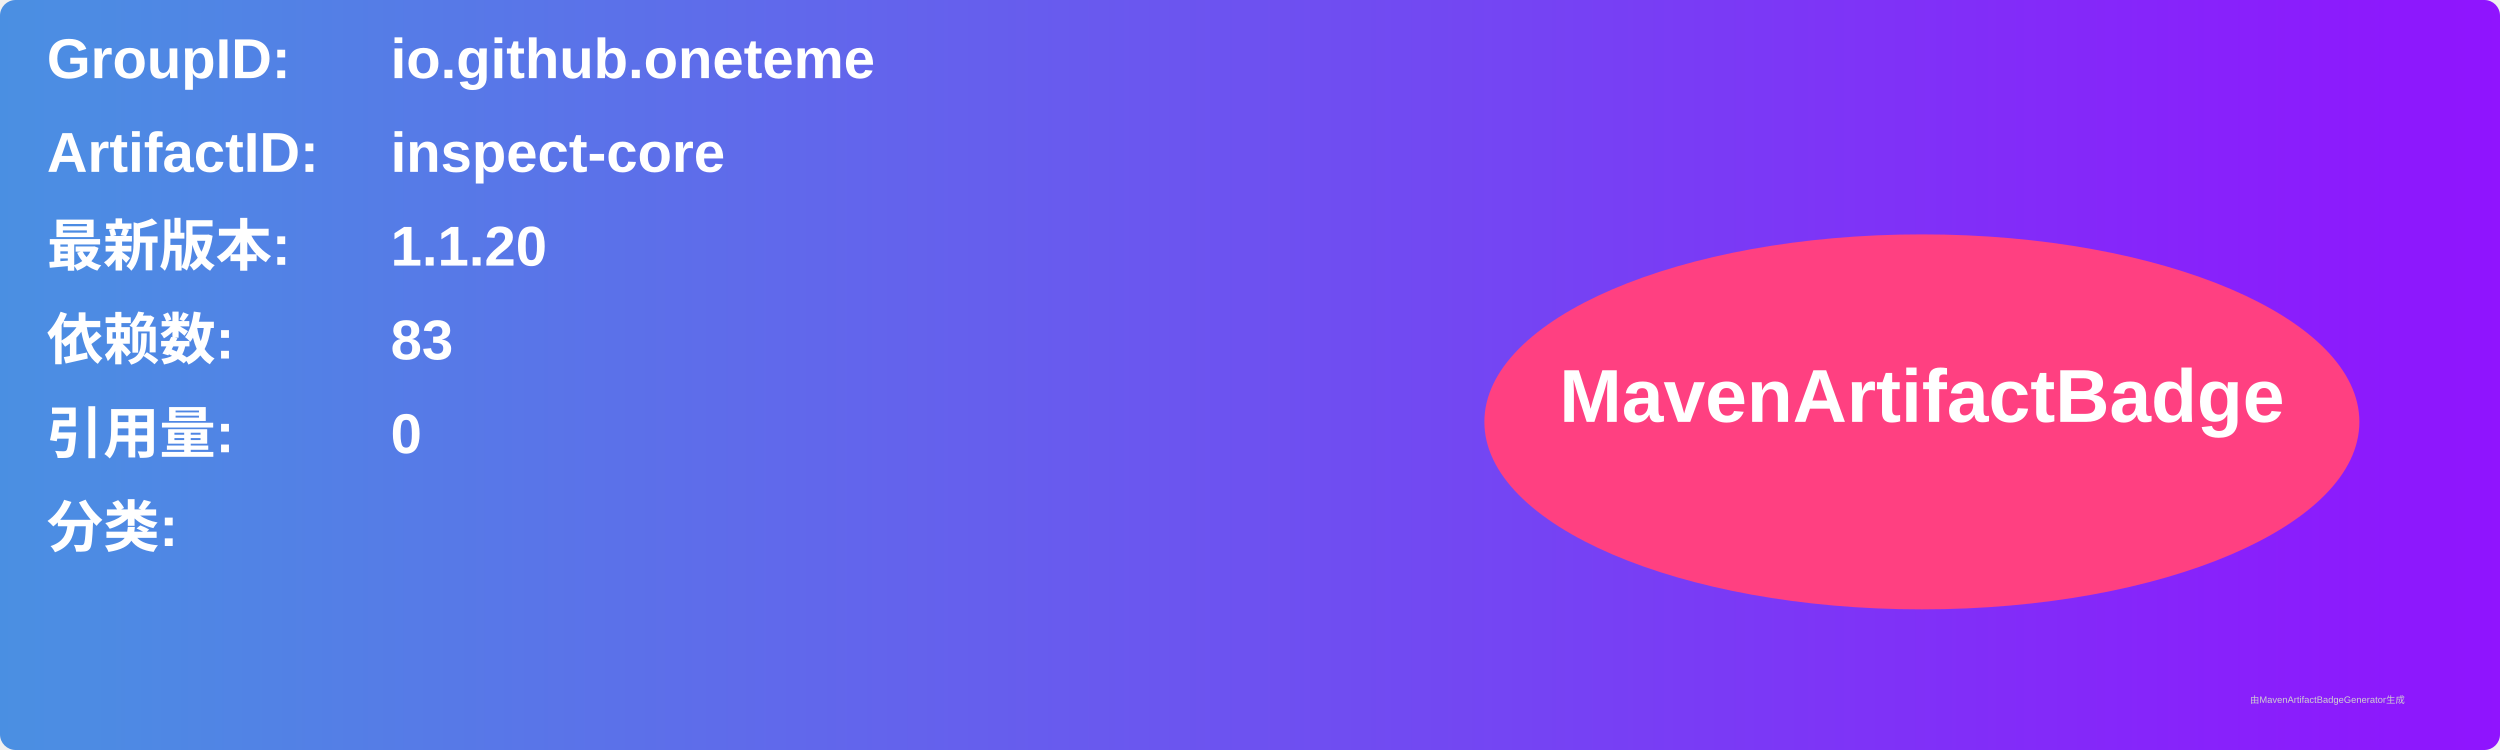
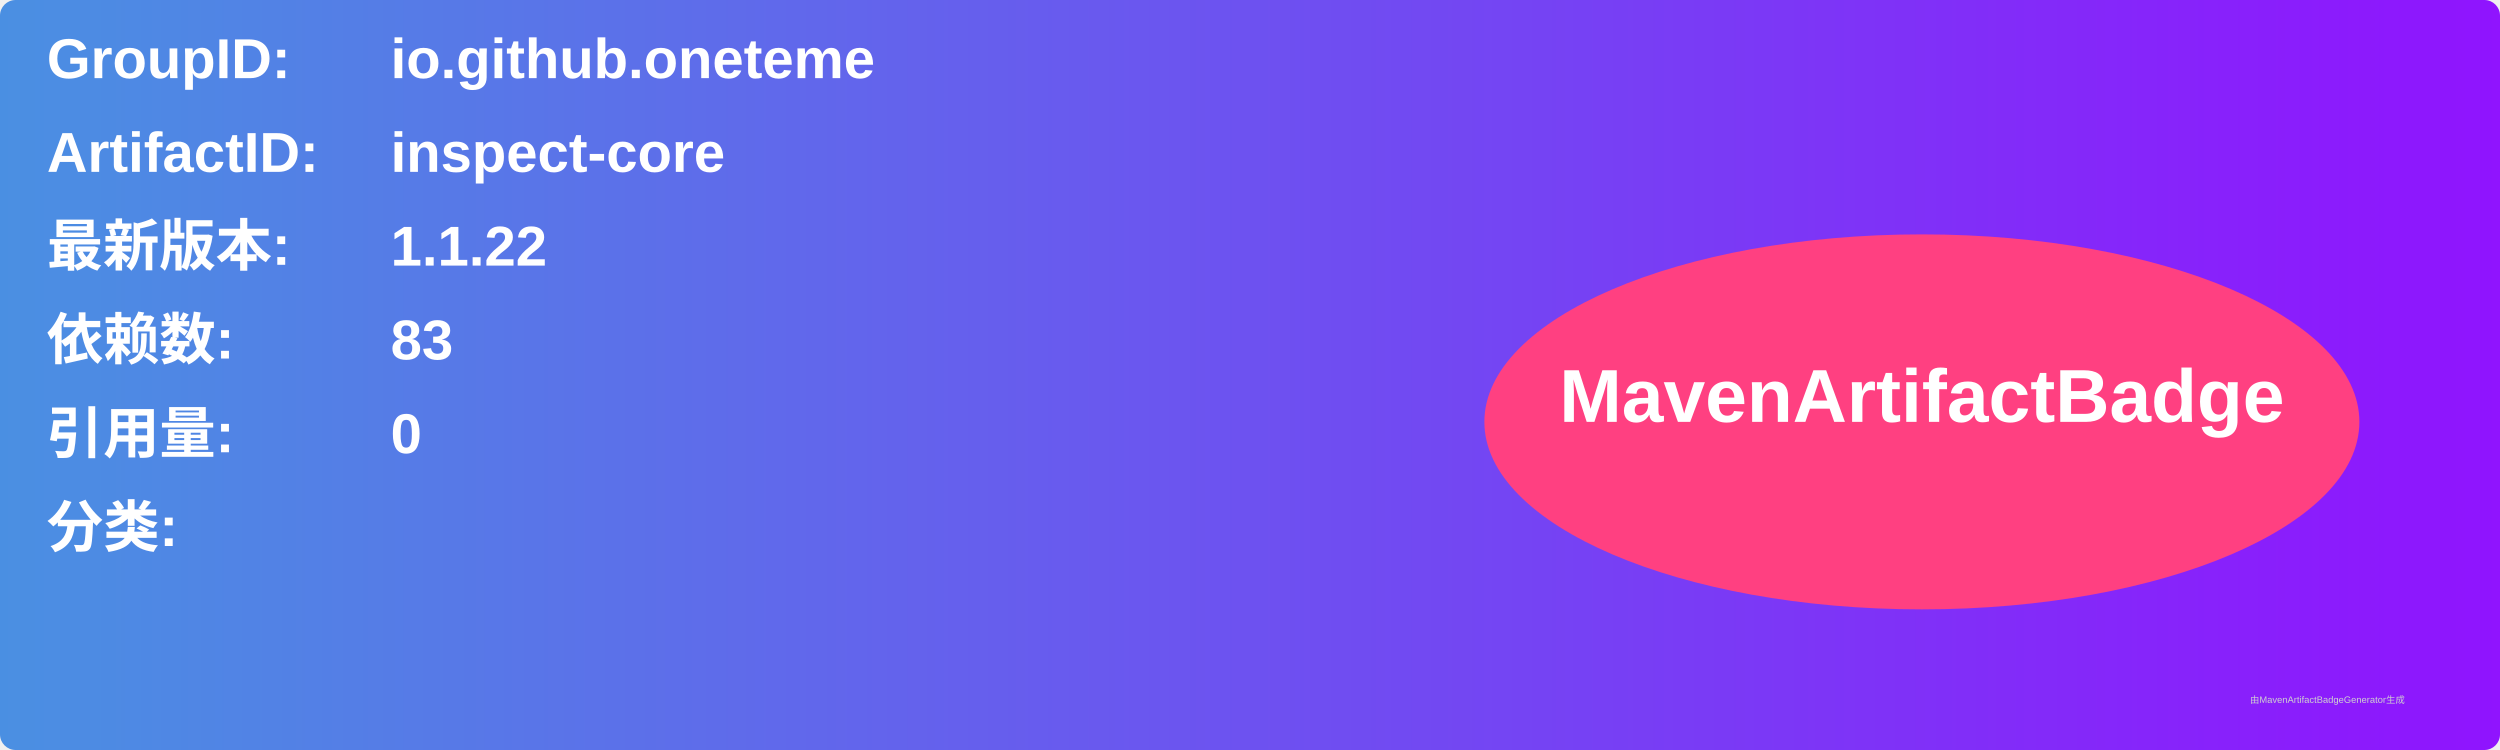
<svg xmlns="http://www.w3.org/2000/svg" width="800" height="240" viewBox="0 0 800 240">
  <linearGradient id="grad" x1="0%" y1="0%" x2="100%" y2="0%">
    <stop offset="0%" stop-color="#4a90e2" />
    <stop offset="100%" stop-color="#9013fe" />
  </linearGradient>
  <rect width="100%" height="100%" rx="5" ry="5" fill="url(#grad)" />
  <g transform="translate(15, 15)">
    <text x="0" y="10" font-family="Arial" font-size="18" fill="white" font-weight="bold" width="260">GroupID:</text>
    <text x="110" y="10" font-family="Arial" font-size="18" fill="white" font-weight="bold" width="460">io.github.oneteme</text>
    <text x="0" y="40" font-family="Arial" font-size="18" fill="white" font-weight="bold" width="260">ArtifactID:</text>
    <text x="110" y="40" font-family="Arial" font-size="18" fill="white" font-weight="bold" width="460">inspect-core</text>
    <text x="0" y="70" font-family="Arial" font-size="18" fill="white" font-weight="bold">最新版本:</text>
    <text x="110" y="70" font-family="Arial" font-size="18" fill="white" font-weight="bold">
-       <tspan font-weight="bold">1.1.20</tspan>
+       <tspan font-weight="bold">1.1.22</tspan>
    </text>
    <text x="0" y="100" font-family="Arial" font-size="18" fill="white" font-weight="bold">依赖数: </text>
    <text x="110" y="100" font-family="Arial" font-size="18" fill="white">
      <tspan font-weight="bold">83</tspan>
    </text>
    <text x="0" y="130" font-family="Arial" font-size="18" fill="white" font-weight="bold">引用量: </text>
    <text x="110" y="130" font-family="Arial" font-size="18" fill="white">
      <tspan font-weight="bold">0</tspan>
    </text>
    <text x="0" y="160" font-family="Arial" font-size="18" fill="white" font-weight="bold">分类:</text>
    <text x="10" y="190" font-family="Arial" font-size="10" fill="white">
      <tspan font-weight="bold" />
    </text>
    <ellipse cx="600" cy="120" rx="140" ry="60" fill="#ff4081" />
    <text x="600" y="120" text-anchor="middle" font-family="Arial" font-size="24" fill="white" font-weight="bold">MavenArtifactBadge</text>
  </g>
  <text x="720" y="225" font-family="Arial" font-size="3" fill="#d0d0d0">由MavenArtifactBadgeGenerator生成</text>
</svg>
